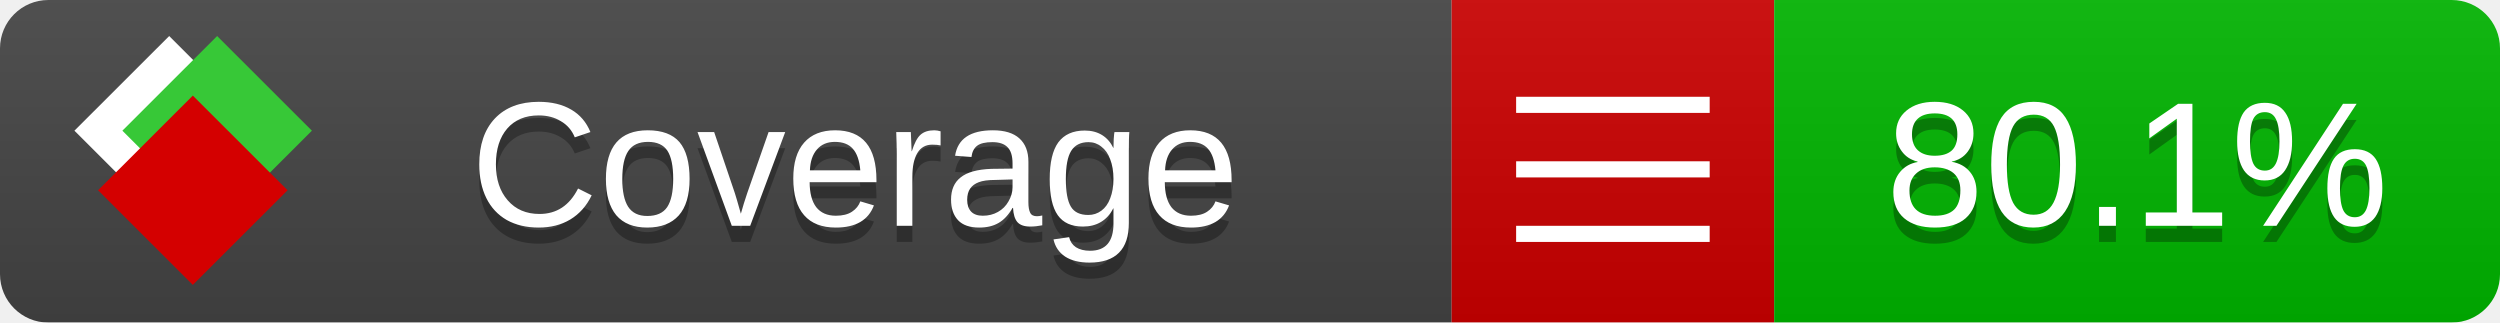
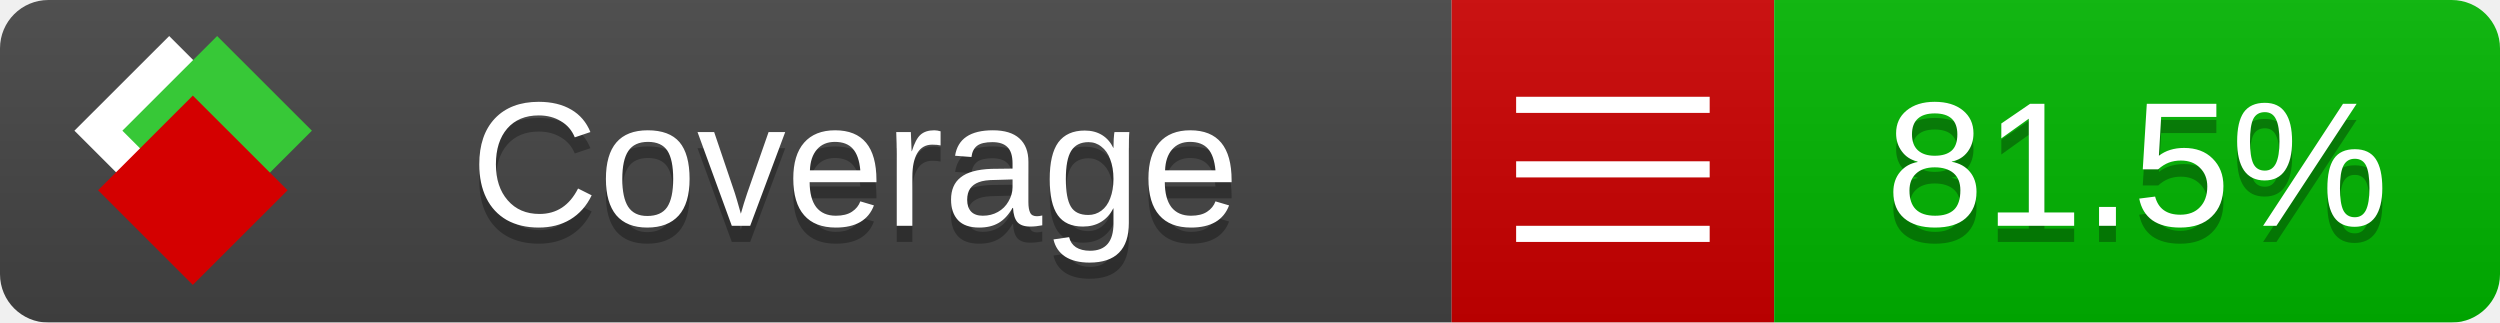
<svg xmlns="http://www.w3.org/2000/svg" xmlns:xlink="http://www.w3.org/1999/xlink" width="155" height="20">
  <style type="text/css">
          
            @keyframes fade1 {
                0% { visibility: visible; opacity: 1; }
               23% { visibility: visible; opacity: 1; }
               25% { visibility: hidden; opacity: 0; }
               48% { visibility: hidden; opacity: 0; }
               50% { visibility: hidden; opacity: 0; }
               73% { visibility: hidden; opacity: 0; }
               75% { visibility: hidden; opacity: 0; }
               98% { visibility: hidden; opacity: 0; }
              100% { visibility: visible; opacity: 1; }
            }
            @keyframes fade2 {
                0% { visibility: hidden; opacity: 0; }
               23% { visibility: hidden; opacity: 0; }
               25% { visibility: visible; opacity: 1; }
               48% { visibility: visible; opacity: 1; }
               50% { visibility: hidden; opacity: 0; }
               73% { visibility: hidden; opacity: 0; }
               75% { visibility: hidden; opacity: 0; }
               98% { visibility: hidden; opacity: 0; }
              100% { visibility: hidden; opacity: 0; }
            }
            @keyframes fade3 {
                0% { visibility: hidden; opacity: 0; }
               23% { visibility: hidden; opacity: 0; }
               25% { visibility: hidden; opacity: 0; }
               48% { visibility: hidden; opacity: 0; }
               50% { visibility: visible; opacity: 1; }
               73% { visibility: visible; opacity: 1; }
               75% { visibility: hidden; opacity: 0; }
               98% { visibility: hidden; opacity: 0; }
              100% { visibility: hidden; opacity: 0; }
            }
            @keyframes fade4 {
                0% { visibility: hidden; opacity: 0; }
               23% { visibility: hidden; opacity: 0; }
               25% { visibility: hidden; opacity: 0; }
               48% { visibility: hidden; opacity: 0; }
               50% { visibility: hidden; opacity: 0; }
               73% { visibility: hidden; opacity: 0; }
               75% { visibility: visible; opacity: 1; }
               98% { visibility: visible; opacity: 1; }
              100% { visibility: hidden; opacity: 0; }
            }
            .linecoverage {
                animation-duration: 15s;
                animation-name: fade1;
                animation-iteration-count: infinite;
            }
            .branchcoverage {
                animation-duration: 15s;
                animation-name: fade2;
                animation-iteration-count: infinite;
            }
            .methodcoverage {
                animation-duration: 15s;
                animation-name: fade3;
                animation-iteration-count: infinite;
            }
            .fullmethodcoverage {
                animation-duration: 15s;
                animation-name: fade4;
                animation-iteration-count: infinite;
            }
          
    </style>
  <defs>
    <linearGradient id="gradient" x2="0" y2="100%">
      <stop offset="0" stop-color="#bbb" stop-opacity=".1" />
      <stop offset="1" stop-opacity=".1" />
    </linearGradient>
    <linearGradient id="c">
      <stop offset="0" stop-color="#d40000" />
      <stop offset="1" stop-color="#ff2a2a" />
    </linearGradient>
    <linearGradient id="a">
      <stop offset="0" stop-color="#e0e0de" />
      <stop offset="1" stop-color="#fff" />
    </linearGradient>
    <linearGradient id="b">
      <stop offset="0" stop-color="#37c837" />
      <stop offset="1" stop-color="#217821" />
    </linearGradient>
    <linearGradient xlink:href="#a" id="e" x1="106.44" x2="69.96" y1="-11.96" y2="-46.84" gradientTransform="matrix(-.8426 -.00045 -.00045 -.8426 -94.27 -75.82)" gradientUnits="userSpaceOnUse" />
    <linearGradient xlink:href="#b" id="f" x1="56.19" x2="77.97" y1="-23.45" y2="10.62" gradientTransform="matrix(.8426 .00045 .00045 .8426 94.27 75.82)" gradientUnits="userSpaceOnUse" />
    <linearGradient xlink:href="#c" id="g" x1="79.98" x2="132.9" y1="10.79" y2="10.79" gradientTransform="matrix(.8426 .00045 .00045 .8426 94.27 75.82)" gradientUnits="userSpaceOnUse" />
    <mask id="mask">
      <rect width="155" height="20" rx="3" fill="#fff" />
    </mask>
    <g id="icon" transform="matrix(.04486 0 0 .04481 -.48 -.63)">
      <rect width="52.92" height="52.92" x="-109.72" y="-27.13" fill="url(#e)" transform="rotate(-135)" />
      <rect width="52.92" height="52.92" x="70.19" y="-39.18" fill="url(#f)" transform="rotate(45)" />
      <rect width="52.92" height="52.92" x="80.05" y="-15.74" fill="url(#g)" transform="rotate(45)" />
    </g>
  </defs>
  <g mask="url(#mask)">
    <rect x="0" y="0" width="90" height="20" fill="#444" />
    <rect x="90" y="0" width="20" height="20" fill="#c00" />
    <rect x="110" y="0" width="45" height="20" fill="#00B600" />
    <rect x="0" y="0" width="155" height="20" fill="url(#gradient)" />
  </g>
  <g>
    <path class="" stroke="#fff" d="M94 6.5 h12 M94 10.5 h12 M94 14.5 h12" />
  </g>
  <g fill="#fff" text-anchor="middle" font-family="Verdana,Arial,Geneva,sans-serif" font-size="11">
    <a xlink:href="https://github.com/danielpalme/ReportGenerator" target="_top">
      <use xlink:href="#icon" transform="translate(3,1) scale(3.5)" />
    </a>
    <text x="53" y="15" fill="#010101" fill-opacity=".3">Coverage</text>
    <text x="53" y="14" fill="#fff">Coverage</text>
-     <text class="" x="132.5" y="15" fill="#010101" fill-opacity=".3">80.1%</text>
-     <text class="" x="132.5" y="14">80.1%</text>
+     <text class="" x="132.5" y="15" fill="#010101" fill-opacity=".3">81.5%</text>
+     <text class="" x="132.5" y="14">81.5%</text>
  </g>
  <g>
    <rect class="" x="90" y="0" width="65" height="20" fill-opacity="0" />
  </g>
</svg>
